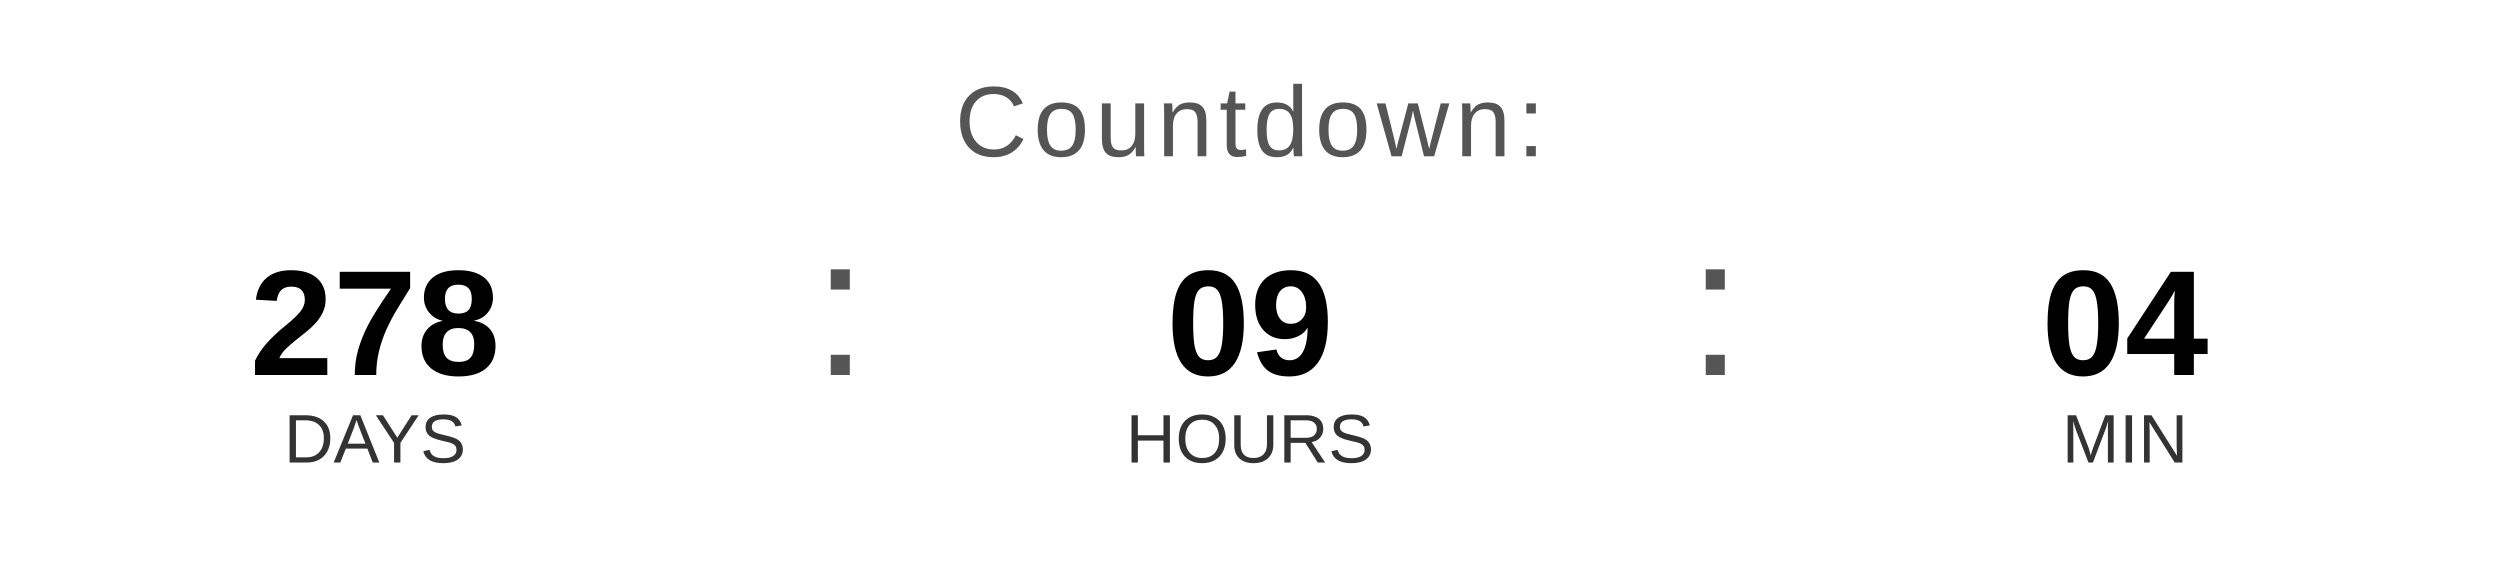
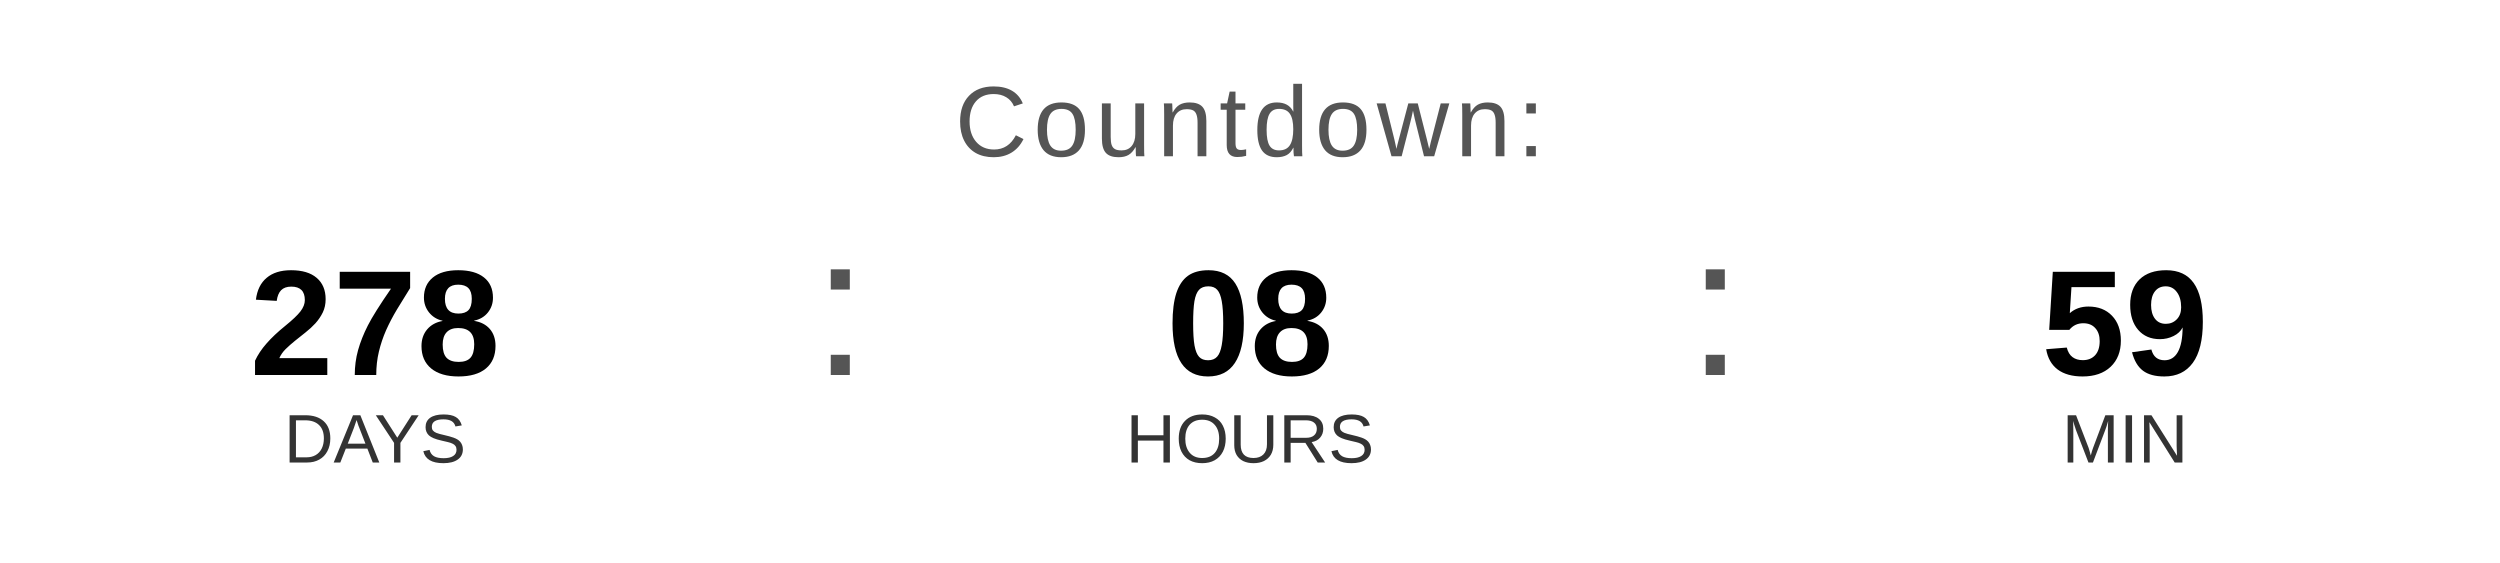
<svg xmlns="http://www.w3.org/2000/svg" width="400" height="90" viewBox="0 0 400 90">
  <text x="200" y="25" font-family="Arial, Helvetica, sans-serif" font-size="16" fill="#555555" text-anchor="middle" letter-spacing="1">
    Countdown:
  </text>
  <text x="60" y="60" font-family="Arial, Helvetica, sans-serif" font-size="24" font-weight="bold" fill="#000000" text-anchor="middle">278</text>
  <text x="60" y="74" font-family="Arial, Helvetica, sans-serif" font-size="11" fill="#333333" text-anchor="middle">DAYS</text>
  <text x="130" y="60" font-family="Arial, sans-serif" font-size="32" fill="#555555">:</text>
-   <text x="200" y="60" font-family="Arial, Helvetica, sans-serif" font-size="24" font-weight="bold" fill="#000000" text-anchor="middle">09</text>
+   <text x="200" y="60" font-family="Arial, Helvetica, sans-serif" font-size="24" font-weight="bold" fill="#000000" text-anchor="middle">08</text>
  <text x="200" y="74" font-family="Arial, Helvetica, sans-serif" font-size="11" fill="#333333" text-anchor="middle">HOURS</text>
  <text x="270" y="60" font-family="Arial, sans-serif" font-size="32" fill="#555555">:</text>
-   <text x="340" y="60" font-family="Arial, Helvetica, sans-serif" font-size="24" font-weight="bold" fill="#000000" text-anchor="middle">04</text>
+   <text x="340" y="60" font-family="Arial, Helvetica, sans-serif" font-size="24" font-weight="bold" fill="#000000" text-anchor="middle">59</text>
  <text x="340" y="74" font-family="Arial, Helvetica, sans-serif" font-size="11" fill="#333333" text-anchor="middle">MIN</text>
</svg>
